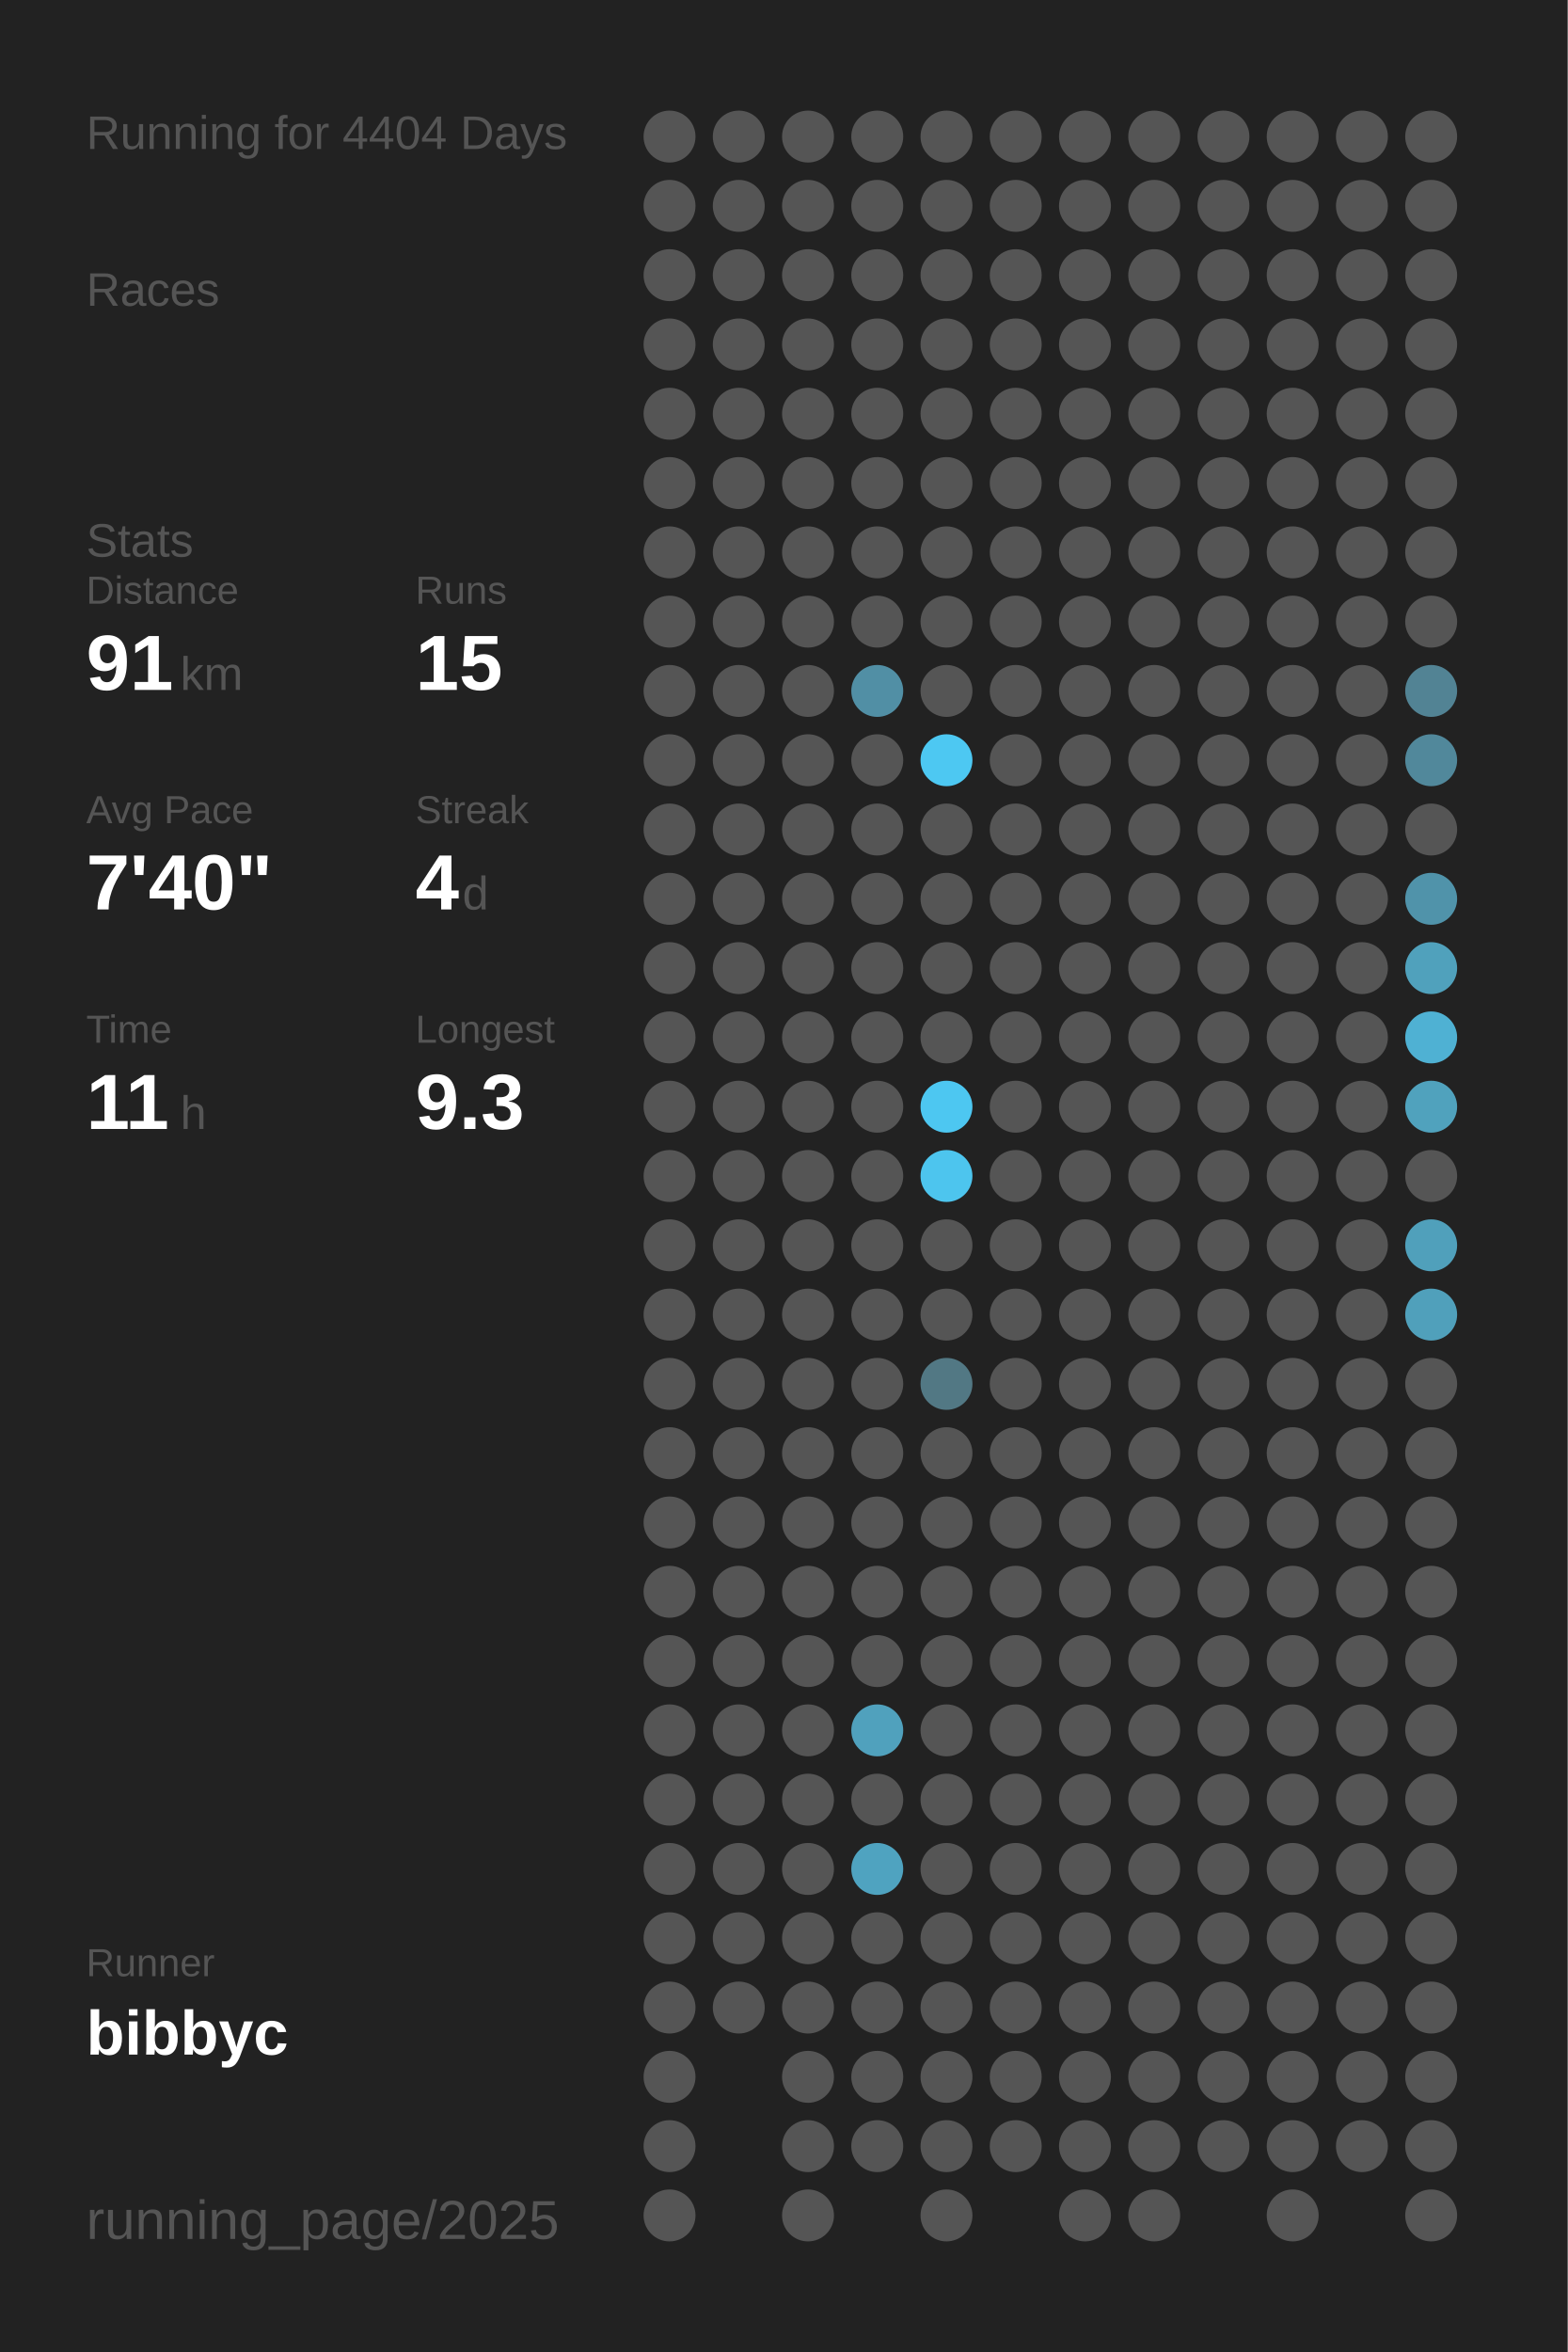
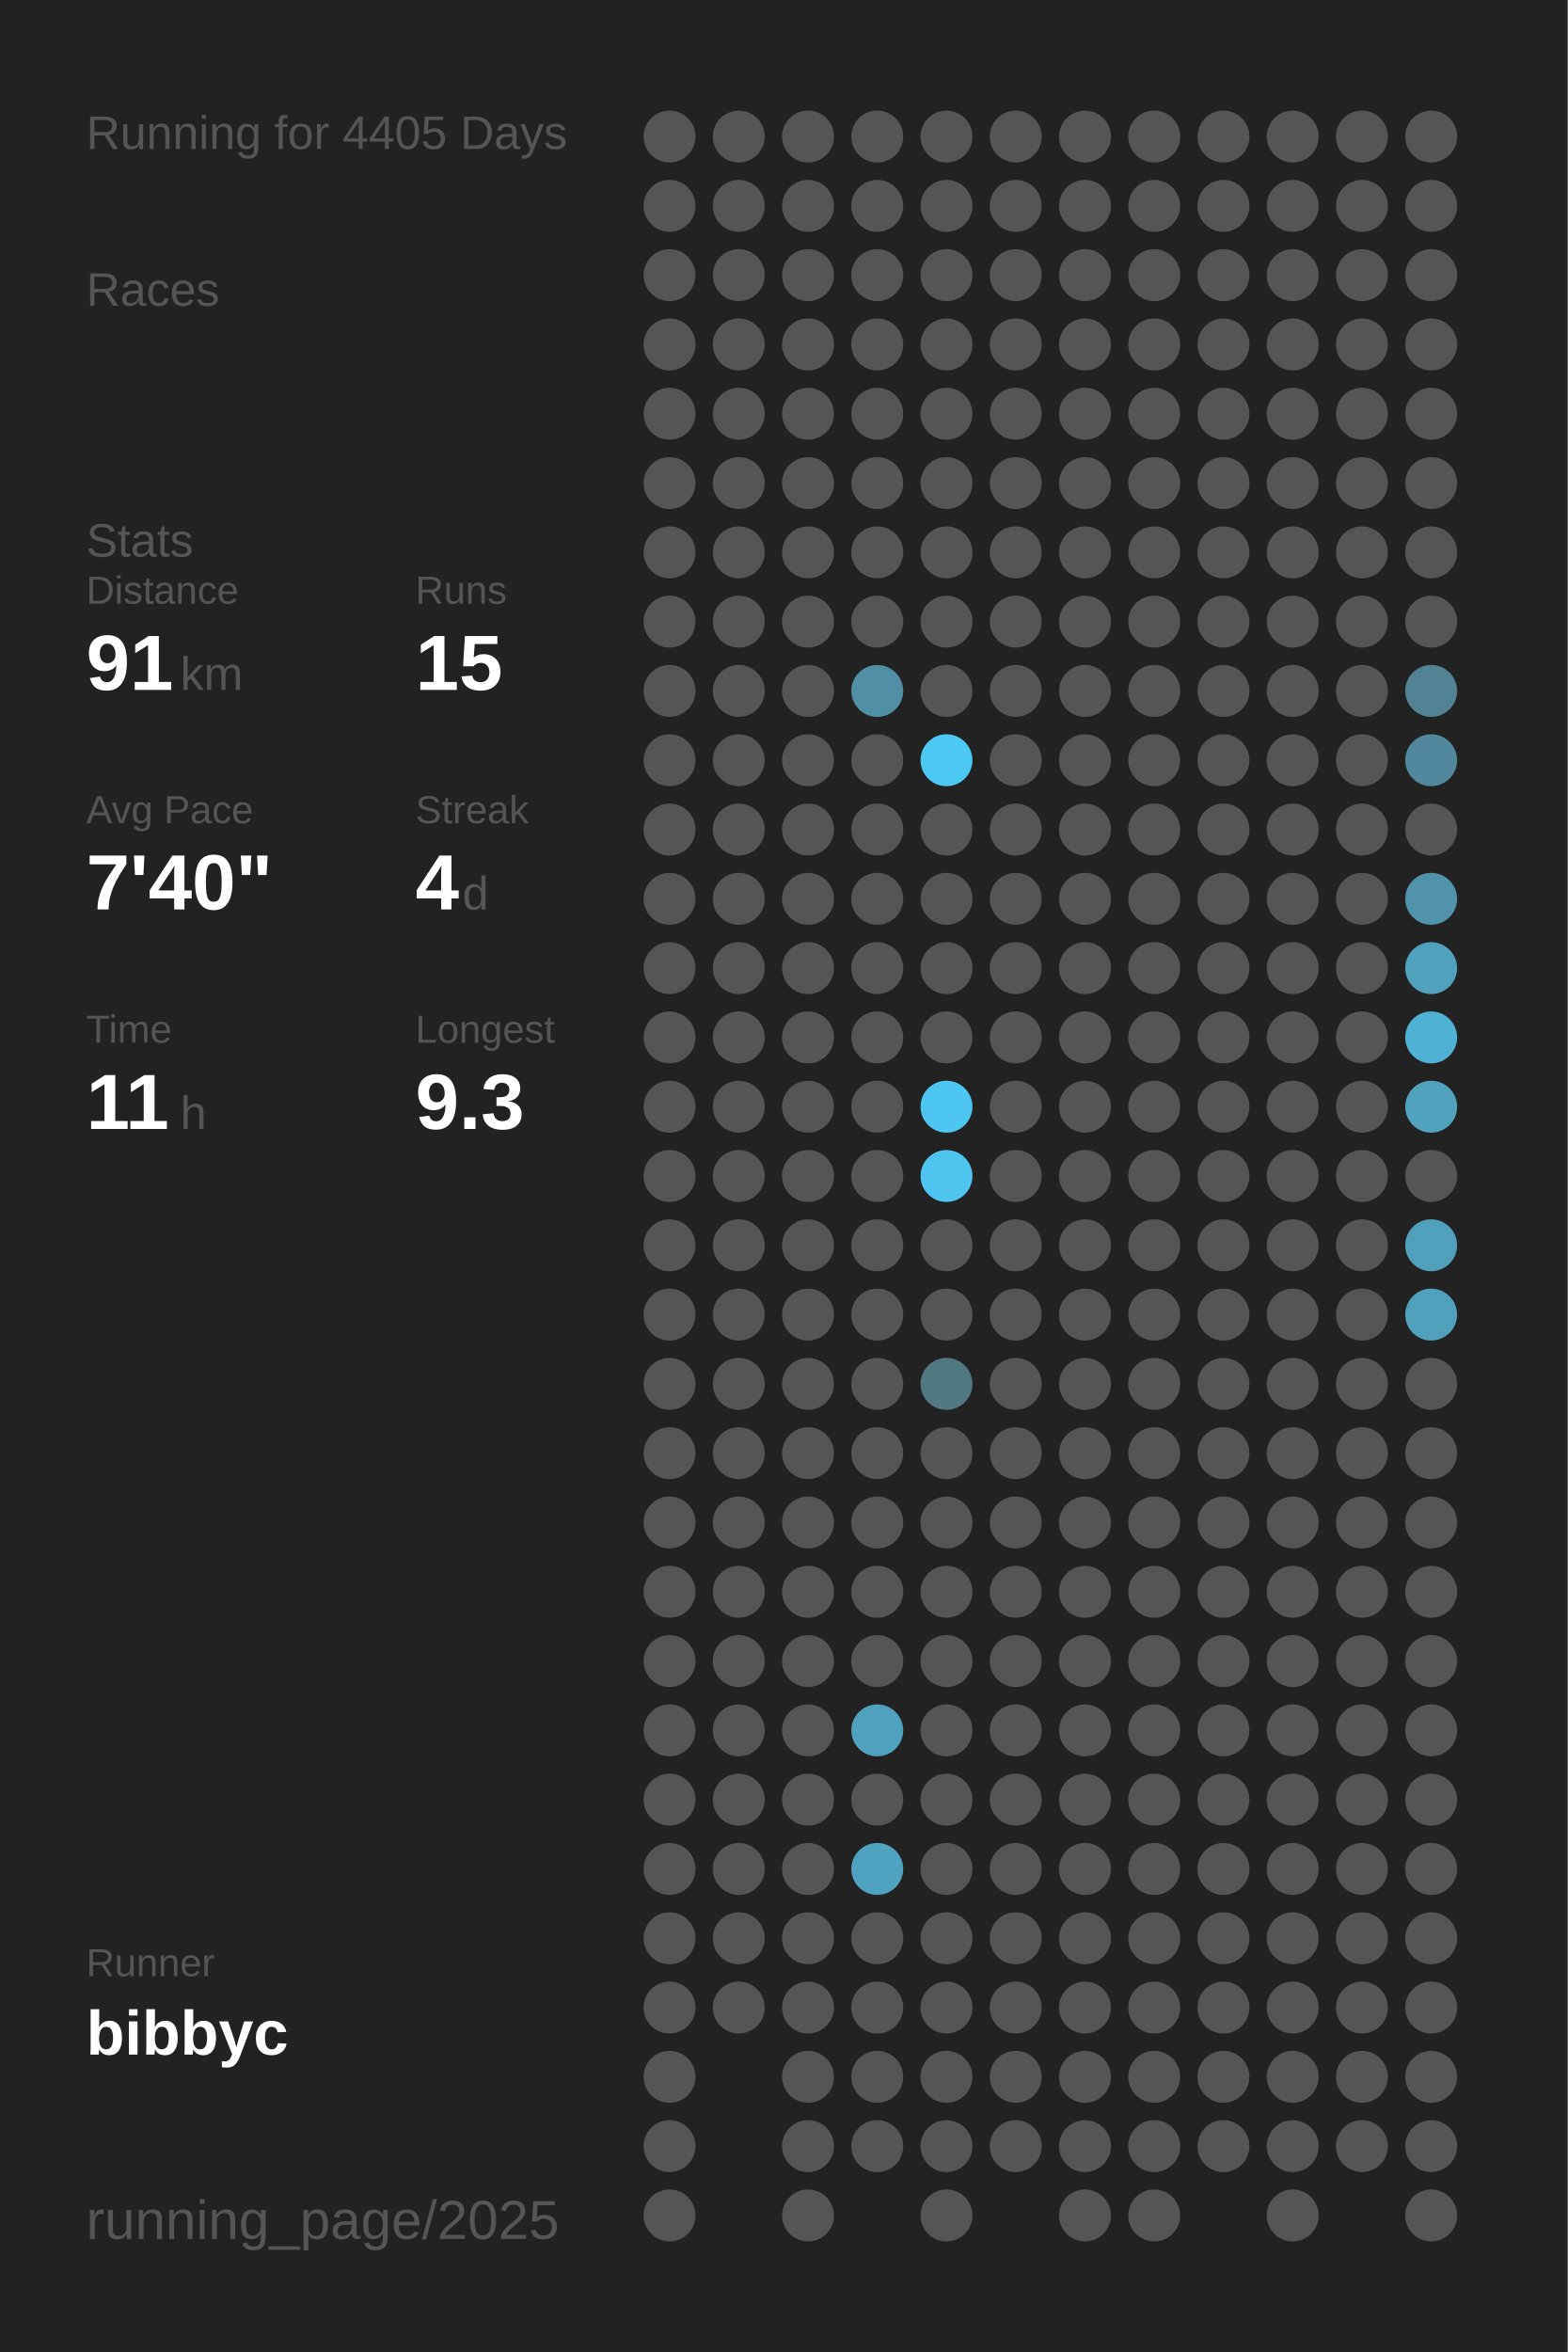
<svg xmlns="http://www.w3.org/2000/svg" baseProfile="full" height="300mm" version="1.1" viewBox="0,0,200,300" width="200mm">
  <defs />
  <rect fill="#222222" height="300" width="200" x="0" y="0" />
-   <text fill="#555555" style="font-size:6px; font-family:Arial;" x="11" y="19">Running for 4404 Days</text>
+   <text fill="#555555" style="font-size:6px; font-family:Arial;" x="11" y="19">Running for 4405 Days</text>
  <text fill="#555555" style="font-size:6px; font-family:Arial;" x="11" y="39">Races</text>
  <text fill="#555555" style="font-size:6px; font-family:Arial;" x="11" y="71">Stats</text>
  <text fill="#555555" style="font-size:5px; font-family:Arial;" x="11" y="77">Distance</text>
  <text fill="#FFFFFF" style="font-size:10px; font-family:Arial; font-weight:bold;" x="11" y="88">91</text>
  <text fill="#555555" style="font-size:6px; font-family:Arial;" x="23" y="88">km</text>
  <text fill="#555555" style="font-size:5px; font-family:Arial;" x="53" y="77">Runs</text>
  <text fill="#FFFFFF" style="font-size:10px; font-family:Arial; font-weight:bold;" x="53" y="88">15</text>
  <text fill="#555555" style="font-size:5px; font-family:Arial;" x="11" y="105">Avg Pace</text>
  <text fill="#FFFFFF" style="font-size:10px; font-family:Arial; font-weight:bold;" x="11" y="116">7'40"</text>
  <text fill="#555555" style="font-size:5px; font-family:Arial;" x="53" y="105">Streak</text>
  <text fill="#FFFFFF" style="font-size:10px; font-family:Arial; font-weight:bold;" x="53" y="116">4</text>
  <text fill="#555555" style="font-size:6px; font-family:Arial;" x="59" y="116">d</text>
  <text fill="#555555" style="font-size:5px; font-family:Arial;" x="11" y="133">Time</text>
  <text fill="#FFFFFF" style="font-size:10px; font-family:Arial; font-weight:bold;" x="11" y="144">11</text>
  <text fill="#555555" style="font-size:6px; font-family:Arial;" x="23" y="144">h</text>
  <text fill="#555555" style="font-size:5px; font-family:Arial;" x="53" y="133">Longest</text>
  <text fill="#FFFFFF" style="font-size:10px; font-family:Arial; font-weight:bold;" x="53" y="144">9.3</text>
  <text fill="#555555" style="font-size:5px; font-family:Arial;" x="11" y="252.065">Runner</text>
  <text fill="#FFFFFF" style="font-size:8px; font-family:Arial; font-weight:bold;" x="11" y="262.065">bibbyc</text>
  <text fill="#555555" style="font-size:7px; font-family:Arial;" x="11" y="285.581">running_page/2025</text>
  <circle cx="85.417" cy="17.419" fill="#555555" r="3.312" />
  <circle cx="85.417" cy="26.258" fill="#555555" r="3.312" />
  <circle cx="85.417" cy="35.097" fill="#555555" r="3.312" />
  <circle cx="85.417" cy="43.935" fill="#555555" r="3.312" />
  <circle cx="85.417" cy="52.774" fill="#555555" r="3.312" />
  <circle cx="85.417" cy="61.613" fill="#555555" r="3.312" />
  <circle cx="85.417" cy="70.452" fill="#555555" r="3.312" />
  <circle cx="85.417" cy="79.29" fill="#555555" r="3.312" />
  <circle cx="85.417" cy="88.129" fill="#555555" r="3.312" />
  <circle cx="85.417" cy="96.968" fill="#555555" r="3.312" />
  <circle cx="85.417" cy="105.806" fill="#555555" r="3.312" />
  <circle cx="85.417" cy="114.645" fill="#555555" r="3.312" />
  <circle cx="85.417" cy="123.484" fill="#555555" r="3.312" />
  <circle cx="85.417" cy="132.323" fill="#555555" r="3.312" />
  <circle cx="85.417" cy="141.161" fill="#555555" r="3.312" />
  <circle cx="85.417" cy="150" fill="#555555" r="3.312" />
  <circle cx="85.417" cy="158.839" fill="#555555" r="3.312" />
  <circle cx="85.417" cy="167.677" fill="#555555" r="3.312" />
  <circle cx="85.417" cy="176.516" fill="#555555" r="3.312" />
  <circle cx="85.417" cy="185.355" fill="#555555" r="3.312" />
  <circle cx="85.417" cy="194.194" fill="#555555" r="3.312" />
  <circle cx="85.417" cy="203.032" fill="#555555" r="3.312" />
  <circle cx="85.417" cy="211.871" fill="#555555" r="3.312" />
  <circle cx="85.417" cy="220.71" fill="#555555" r="3.312" />
  <circle cx="85.417" cy="229.548" fill="#555555" r="3.312" />
  <circle cx="85.417" cy="238.387" fill="#555555" r="3.312" />
  <circle cx="85.417" cy="247.226" fill="#555555" r="3.312" />
  <circle cx="85.417" cy="256.065" fill="#555555" r="3.312" />
  <circle cx="85.417" cy="264.903" fill="#555555" r="3.312" />
  <circle cx="85.417" cy="273.742" fill="#555555" r="3.312" />
  <circle cx="85.417" cy="282.581" fill="#555555" r="3.312" />
  <circle cx="94.25" cy="17.419" fill="#555555" r="3.312" />
  <circle cx="94.25" cy="26.258" fill="#555555" r="3.312" />
  <circle cx="94.25" cy="35.097" fill="#555555" r="3.312" />
  <circle cx="94.25" cy="43.935" fill="#555555" r="3.312" />
  <circle cx="94.25" cy="52.774" fill="#555555" r="3.312" />
  <circle cx="94.25" cy="61.613" fill="#555555" r="3.312" />
  <circle cx="94.25" cy="70.452" fill="#555555" r="3.312" />
  <circle cx="94.25" cy="79.29" fill="#555555" r="3.312" />
  <circle cx="94.25" cy="88.129" fill="#555555" r="3.312" />
  <circle cx="94.25" cy="96.968" fill="#555555" r="3.312" />
  <circle cx="94.25" cy="105.806" fill="#555555" r="3.312" />
  <circle cx="94.25" cy="114.645" fill="#555555" r="3.312" />
  <circle cx="94.25" cy="123.484" fill="#555555" r="3.312" />
  <circle cx="94.25" cy="132.323" fill="#555555" r="3.312" />
  <circle cx="94.25" cy="141.161" fill="#555555" r="3.312" />
  <circle cx="94.25" cy="150" fill="#555555" r="3.312" />
  <circle cx="94.25" cy="158.839" fill="#555555" r="3.312" />
  <circle cx="94.25" cy="167.677" fill="#555555" r="3.312" />
  <circle cx="94.25" cy="176.516" fill="#555555" r="3.312" />
  <circle cx="94.25" cy="185.355" fill="#555555" r="3.312" />
  <circle cx="94.25" cy="194.194" fill="#555555" r="3.312" />
  <circle cx="94.25" cy="203.032" fill="#555555" r="3.312" />
  <circle cx="94.25" cy="211.871" fill="#555555" r="3.312" />
  <circle cx="94.25" cy="220.71" fill="#555555" r="3.312" />
  <circle cx="94.25" cy="229.548" fill="#555555" r="3.312" />
  <circle cx="94.25" cy="238.387" fill="#555555" r="3.312" />
  <circle cx="94.25" cy="247.226" fill="#555555" r="3.312" />
  <circle cx="94.25" cy="256.065" fill="#555555" r="3.312" />
  <circle cx="103.083" cy="17.419" fill="#555555" r="3.312" />
  <circle cx="103.083" cy="26.258" fill="#555555" r="3.312" />
  <circle cx="103.083" cy="35.097" fill="#555555" r="3.312" />
  <circle cx="103.083" cy="43.935" fill="#555555" r="3.312" />
  <circle cx="103.083" cy="52.774" fill="#555555" r="3.312" />
  <circle cx="103.083" cy="61.613" fill="#555555" r="3.312" />
  <circle cx="103.083" cy="70.452" fill="#555555" r="3.312" />
  <circle cx="103.083" cy="79.29" fill="#555555" r="3.312" />
  <circle cx="103.083" cy="88.129" fill="#555555" r="3.312" />
  <circle cx="103.083" cy="96.968" fill="#555555" r="3.312" />
  <circle cx="103.083" cy="105.806" fill="#555555" r="3.312" />
  <circle cx="103.083" cy="114.645" fill="#555555" r="3.312" />
  <circle cx="103.083" cy="123.484" fill="#555555" r="3.312" />
  <circle cx="103.083" cy="132.323" fill="#555555" r="3.312" />
  <circle cx="103.083" cy="141.161" fill="#555555" r="3.312" />
  <circle cx="103.083" cy="150" fill="#555555" r="3.312" />
  <circle cx="103.083" cy="158.839" fill="#555555" r="3.312" />
  <circle cx="103.083" cy="167.677" fill="#555555" r="3.312" />
  <circle cx="103.083" cy="176.516" fill="#555555" r="3.312" />
  <circle cx="103.083" cy="185.355" fill="#555555" r="3.312" />
  <circle cx="103.083" cy="194.194" fill="#555555" r="3.312" />
  <circle cx="103.083" cy="203.032" fill="#555555" r="3.312" />
  <circle cx="103.083" cy="211.871" fill="#555555" r="3.312" />
  <circle cx="103.083" cy="220.71" fill="#555555" r="3.312" />
  <circle cx="103.083" cy="229.548" fill="#555555" r="3.312" />
  <circle cx="103.083" cy="238.387" fill="#555555" r="3.312" />
  <circle cx="103.083" cy="247.226" fill="#555555" r="3.312" />
  <circle cx="103.083" cy="256.065" fill="#555555" r="3.312" />
  <circle cx="103.083" cy="264.903" fill="#555555" r="3.312" />
  <circle cx="103.083" cy="273.742" fill="#555555" r="3.312" />
  <circle cx="103.083" cy="282.581" fill="#555555" r="3.312" />
  <circle cx="111.917" cy="17.419" fill="#555555" r="3.312" />
  <circle cx="111.917" cy="26.258" fill="#555555" r="3.312" />
  <circle cx="111.917" cy="35.097" fill="#555555" r="3.312" />
  <circle cx="111.917" cy="43.935" fill="#555555" r="3.312" />
  <circle cx="111.917" cy="52.774" fill="#555555" r="3.312" />
  <circle cx="111.917" cy="61.613" fill="#555555" r="3.312" />
  <circle cx="111.917" cy="70.452" fill="#555555" r="3.312" />
  <circle cx="111.917" cy="79.29" fill="#555555" r="3.312" />
  <circle cx="111.917" cy="88.129" fill="#518fa5" r="3.312" />
  <circle cx="111.917" cy="96.968" fill="#555555" r="3.312" />
  <circle cx="111.917" cy="105.806" fill="#555555" r="3.312" />
  <circle cx="111.917" cy="114.645" fill="#555555" r="3.312" />
  <circle cx="111.917" cy="123.484" fill="#555555" r="3.312" />
  <circle cx="111.917" cy="132.323" fill="#555555" r="3.312" />
  <circle cx="111.917" cy="141.161" fill="#555555" r="3.312" />
  <circle cx="111.917" cy="150" fill="#555555" r="3.312" />
  <circle cx="111.917" cy="158.839" fill="#555555" r="3.312" />
  <circle cx="111.917" cy="167.677" fill="#555555" r="3.312" />
  <circle cx="111.917" cy="176.516" fill="#555555" r="3.312" />
  <circle cx="111.917" cy="185.355" fill="#555555" r="3.312" />
  <circle cx="111.917" cy="194.194" fill="#555555" r="3.312" />
  <circle cx="111.917" cy="203.032" fill="#555555" r="3.312" />
  <circle cx="111.917" cy="211.871" fill="#555555" r="3.312" />
  <circle cx="111.917" cy="220.71" fill="#50a1bd" r="3.312" />
  <circle cx="111.917" cy="229.548" fill="#555555" r="3.312" />
  <circle cx="111.917" cy="238.387" fill="#4fa3c0" r="3.312" />
  <circle cx="111.917" cy="247.226" fill="#555555" r="3.312" />
  <circle cx="111.917" cy="256.065" fill="#555555" r="3.312" />
  <circle cx="111.917" cy="264.903" fill="#555555" r="3.312" />
  <circle cx="111.917" cy="273.742" fill="#555555" r="3.312" />
  <circle cx="120.75" cy="17.419" fill="#555555" r="3.312" />
  <circle cx="120.75" cy="26.258" fill="#555555" r="3.312" />
  <circle cx="120.75" cy="35.097" fill="#555555" r="3.312" />
  <circle cx="120.75" cy="43.935" fill="#555555" r="3.312" />
  <circle cx="120.75" cy="52.774" fill="#555555" r="3.312" />
  <circle cx="120.75" cy="61.613" fill="#555555" r="3.312" />
  <circle cx="120.75" cy="70.452" fill="#555555" r="3.312" />
  <circle cx="120.75" cy="79.29" fill="#555555" r="3.312" />
  <circle cx="120.75" cy="88.129" fill="#555555" r="3.312" />
  <circle cx="120.75" cy="96.968" fill="#4dc8f2" r="3.312" />
  <circle cx="120.75" cy="105.806" fill="#555555" r="3.312" />
  <circle cx="120.75" cy="114.645" fill="#555555" r="3.312" />
  <circle cx="120.75" cy="123.484" fill="#555555" r="3.312" />
  <circle cx="120.75" cy="132.323" fill="#555555" r="3.312" />
  <circle cx="120.75" cy="141.161" fill="#4dc7f1" r="3.312" />
  <circle cx="120.75" cy="150" fill="#4dc5ee" r="3.312" />
  <circle cx="120.75" cy="158.839" fill="#555555" r="3.312" />
  <circle cx="120.75" cy="167.677" fill="#555555" r="3.312" />
  <circle cx="120.75" cy="176.516" fill="#527884" r="3.312" />
  <circle cx="120.75" cy="185.355" fill="#555555" r="3.312" />
  <circle cx="120.75" cy="194.194" fill="#555555" r="3.312" />
  <circle cx="120.75" cy="203.032" fill="#555555" r="3.312" />
  <circle cx="120.75" cy="211.871" fill="#555555" r="3.312" />
  <circle cx="120.75" cy="220.71" fill="#555555" r="3.312" />
  <circle cx="120.75" cy="229.548" fill="#555555" r="3.312" />
  <circle cx="120.75" cy="238.387" fill="#555555" r="3.312" />
  <circle cx="120.75" cy="247.226" fill="#555555" r="3.312" />
  <circle cx="120.75" cy="256.065" fill="#555555" r="3.312" />
  <circle cx="120.75" cy="264.903" fill="#555555" r="3.312" />
  <circle cx="120.75" cy="273.742" fill="#555555" r="3.312" />
  <circle cx="120.75" cy="282.581" fill="#555555" r="3.312" />
  <circle cx="129.583" cy="17.419" fill="#555555" r="3.312" />
  <circle cx="129.583" cy="26.258" fill="#555555" r="3.312" />
  <circle cx="129.583" cy="35.097" fill="#555555" r="3.312" />
  <circle cx="129.583" cy="43.935" fill="#555555" r="3.312" />
  <circle cx="129.583" cy="52.774" fill="#555555" r="3.312" />
  <circle cx="129.583" cy="61.613" fill="#555555" r="3.312" />
  <circle cx="129.583" cy="70.452" fill="#555555" r="3.312" />
  <circle cx="129.583" cy="79.29" fill="#555555" r="3.312" />
  <circle cx="129.583" cy="88.129" fill="#555555" r="3.312" />
  <circle cx="129.583" cy="96.968" fill="#555555" r="3.312" />
  <circle cx="129.583" cy="105.806" fill="#555555" r="3.312" />
  <circle cx="129.583" cy="114.645" fill="#555555" r="3.312" />
  <circle cx="129.583" cy="123.484" fill="#555555" r="3.312" />
  <circle cx="129.583" cy="132.323" fill="#555555" r="3.312" />
  <circle cx="129.583" cy="141.161" fill="#555555" r="3.312" />
  <circle cx="129.583" cy="150" fill="#555555" r="3.312" />
  <circle cx="129.583" cy="158.839" fill="#555555" r="3.312" />
  <circle cx="129.583" cy="167.677" fill="#555555" r="3.312" />
  <circle cx="129.583" cy="176.516" fill="#555555" r="3.312" />
  <circle cx="129.583" cy="185.355" fill="#555555" r="3.312" />
  <circle cx="129.583" cy="194.194" fill="#555555" r="3.312" />
  <circle cx="129.583" cy="203.032" fill="#555555" r="3.312" />
  <circle cx="129.583" cy="211.871" fill="#555555" r="3.312" />
  <circle cx="129.583" cy="220.71" fill="#555555" r="3.312" />
  <circle cx="129.583" cy="229.548" fill="#555555" r="3.312" />
  <circle cx="129.583" cy="238.387" fill="#555555" r="3.312" />
  <circle cx="129.583" cy="247.226" fill="#555555" r="3.312" />
  <circle cx="129.583" cy="256.065" fill="#555555" r="3.312" />
  <circle cx="129.583" cy="264.903" fill="#555555" r="3.312" />
  <circle cx="129.583" cy="273.742" fill="#555555" r="3.312" />
  <circle cx="138.417" cy="17.419" fill="#555555" r="3.312" />
  <circle cx="138.417" cy="26.258" fill="#555555" r="3.312" />
  <circle cx="138.417" cy="35.097" fill="#555555" r="3.312" />
  <circle cx="138.417" cy="43.935" fill="#555555" r="3.312" />
  <circle cx="138.417" cy="52.774" fill="#555555" r="3.312" />
  <circle cx="138.417" cy="61.613" fill="#555555" r="3.312" />
  <circle cx="138.417" cy="70.452" fill="#555555" r="3.312" />
  <circle cx="138.417" cy="79.29" fill="#555555" r="3.312" />
  <circle cx="138.417" cy="88.129" fill="#555555" r="3.312" />
  <circle cx="138.417" cy="96.968" fill="#555555" r="3.312" />
  <circle cx="138.417" cy="105.806" fill="#555555" r="3.312" />
  <circle cx="138.417" cy="114.645" fill="#555555" r="3.312" />
  <circle cx="138.417" cy="123.484" fill="#555555" r="3.312" />
  <circle cx="138.417" cy="132.323" fill="#555555" r="3.312" />
  <circle cx="138.417" cy="141.161" fill="#555555" r="3.312" />
  <circle cx="138.417" cy="150" fill="#555555" r="3.312" />
  <circle cx="138.417" cy="158.839" fill="#555555" r="3.312" />
  <circle cx="138.417" cy="167.677" fill="#555555" r="3.312" />
  <circle cx="138.417" cy="176.516" fill="#555555" r="3.312" />
  <circle cx="138.417" cy="185.355" fill="#555555" r="3.312" />
  <circle cx="138.417" cy="194.194" fill="#555555" r="3.312" />
  <circle cx="138.417" cy="203.032" fill="#555555" r="3.312" />
  <circle cx="138.417" cy="211.871" fill="#555555" r="3.312" />
  <circle cx="138.417" cy="220.71" fill="#555555" r="3.312" />
  <circle cx="138.417" cy="229.548" fill="#555555" r="3.312" />
  <circle cx="138.417" cy="238.387" fill="#555555" r="3.312" />
  <circle cx="138.417" cy="247.226" fill="#555555" r="3.312" />
  <circle cx="138.417" cy="256.065" fill="#555555" r="3.312" />
  <circle cx="138.417" cy="264.903" fill="#555555" r="3.312" />
  <circle cx="138.417" cy="273.742" fill="#555555" r="3.312" />
  <circle cx="138.417" cy="282.581" fill="#555555" r="3.312" />
  <circle cx="147.25" cy="17.419" fill="#555555" r="3.312" />
  <circle cx="147.25" cy="26.258" fill="#555555" r="3.312" />
  <circle cx="147.25" cy="35.097" fill="#555555" r="3.312" />
  <circle cx="147.25" cy="43.935" fill="#555555" r="3.312" />
  <circle cx="147.25" cy="52.774" fill="#555555" r="3.312" />
  <circle cx="147.25" cy="61.613" fill="#555555" r="3.312" />
  <circle cx="147.25" cy="70.452" fill="#555555" r="3.312" />
  <circle cx="147.25" cy="79.29" fill="#555555" r="3.312" />
  <circle cx="147.25" cy="88.129" fill="#555555" r="3.312" />
  <circle cx="147.25" cy="96.968" fill="#555555" r="3.312" />
  <circle cx="147.25" cy="105.806" fill="#555555" r="3.312" />
  <circle cx="147.25" cy="114.645" fill="#555555" r="3.312" />
  <circle cx="147.25" cy="123.484" fill="#555555" r="3.312" />
  <circle cx="147.25" cy="132.323" fill="#555555" r="3.312" />
  <circle cx="147.25" cy="141.161" fill="#555555" r="3.312" />
  <circle cx="147.25" cy="150" fill="#555555" r="3.312" />
  <circle cx="147.25" cy="158.839" fill="#555555" r="3.312" />
  <circle cx="147.25" cy="167.677" fill="#555555" r="3.312" />
  <circle cx="147.25" cy="176.516" fill="#555555" r="3.312" />
  <circle cx="147.25" cy="185.355" fill="#555555" r="3.312" />
  <circle cx="147.25" cy="194.194" fill="#555555" r="3.312" />
  <circle cx="147.25" cy="203.032" fill="#555555" r="3.312" />
  <circle cx="147.25" cy="211.871" fill="#555555" r="3.312" />
  <circle cx="147.25" cy="220.71" fill="#555555" r="3.312" />
  <circle cx="147.25" cy="229.548" fill="#555555" r="3.312" />
  <circle cx="147.25" cy="238.387" fill="#555555" r="3.312" />
  <circle cx="147.25" cy="247.226" fill="#555555" r="3.312" />
  <circle cx="147.25" cy="256.065" fill="#555555" r="3.312" />
  <circle cx="147.25" cy="264.903" fill="#555555" r="3.312" />
  <circle cx="147.25" cy="273.742" fill="#555555" r="3.312" />
  <circle cx="147.25" cy="282.581" fill="#555555" r="3.312" />
  <circle cx="156.083" cy="17.419" fill="#555555" r="3.312" />
  <circle cx="156.083" cy="26.258" fill="#555555" r="3.312" />
  <circle cx="156.083" cy="35.097" fill="#555555" r="3.312" />
  <circle cx="156.083" cy="43.935" fill="#555555" r="3.312" />
  <circle cx="156.083" cy="52.774" fill="#555555" r="3.312" />
  <circle cx="156.083" cy="61.613" fill="#555555" r="3.312" />
  <circle cx="156.083" cy="70.452" fill="#555555" r="3.312" />
  <circle cx="156.083" cy="79.29" fill="#555555" r="3.312" />
  <circle cx="156.083" cy="88.129" fill="#555555" r="3.312" />
  <circle cx="156.083" cy="96.968" fill="#555555" r="3.312" />
  <circle cx="156.083" cy="105.806" fill="#555555" r="3.312" />
  <circle cx="156.083" cy="114.645" fill="#555555" r="3.312" />
  <circle cx="156.083" cy="123.484" fill="#555555" r="3.312" />
  <circle cx="156.083" cy="132.323" fill="#555555" r="3.312" />
  <circle cx="156.083" cy="141.161" fill="#555555" r="3.312" />
  <circle cx="156.083" cy="150" fill="#555555" r="3.312" />
  <circle cx="156.083" cy="158.839" fill="#555555" r="3.312" />
  <circle cx="156.083" cy="167.677" fill="#555555" r="3.312" />
  <circle cx="156.083" cy="176.516" fill="#555555" r="3.312" />
  <circle cx="156.083" cy="185.355" fill="#555555" r="3.312" />
  <circle cx="156.083" cy="194.194" fill="#555555" r="3.312" />
  <circle cx="156.083" cy="203.032" fill="#555555" r="3.312" />
  <circle cx="156.083" cy="211.871" fill="#555555" r="3.312" />
  <circle cx="156.083" cy="220.71" fill="#555555" r="3.312" />
  <circle cx="156.083" cy="229.548" fill="#555555" r="3.312" />
  <circle cx="156.083" cy="238.387" fill="#555555" r="3.312" />
  <circle cx="156.083" cy="247.226" fill="#555555" r="3.312" />
  <circle cx="156.083" cy="256.065" fill="#555555" r="3.312" />
  <circle cx="156.083" cy="264.903" fill="#555555" r="3.312" />
  <circle cx="156.083" cy="273.742" fill="#555555" r="3.312" />
  <circle cx="164.917" cy="17.419" fill="#555555" r="3.312" />
  <circle cx="164.917" cy="26.258" fill="#555555" r="3.312" />
  <circle cx="164.917" cy="35.097" fill="#555555" r="3.312" />
  <circle cx="164.917" cy="43.935" fill="#555555" r="3.312" />
  <circle cx="164.917" cy="52.774" fill="#555555" r="3.312" />
  <circle cx="164.917" cy="61.613" fill="#555555" r="3.312" />
  <circle cx="164.917" cy="70.452" fill="#555555" r="3.312" />
  <circle cx="164.917" cy="79.29" fill="#555555" r="3.312" />
  <circle cx="164.917" cy="88.129" fill="#555555" r="3.312" />
  <circle cx="164.917" cy="96.968" fill="#555555" r="3.312" />
  <circle cx="164.917" cy="105.806" fill="#555555" r="3.312" />
  <circle cx="164.917" cy="114.645" fill="#555555" r="3.312" />
  <circle cx="164.917" cy="123.484" fill="#555555" r="3.312" />
  <circle cx="164.917" cy="132.323" fill="#555555" r="3.312" />
  <circle cx="164.917" cy="141.161" fill="#555555" r="3.312" />
  <circle cx="164.917" cy="150" fill="#555555" r="3.312" />
  <circle cx="164.917" cy="158.839" fill="#555555" r="3.312" />
  <circle cx="164.917" cy="167.677" fill="#555555" r="3.312" />
  <circle cx="164.917" cy="176.516" fill="#555555" r="3.312" />
  <circle cx="164.917" cy="185.355" fill="#555555" r="3.312" />
  <circle cx="164.917" cy="194.194" fill="#555555" r="3.312" />
  <circle cx="164.917" cy="203.032" fill="#555555" r="3.312" />
  <circle cx="164.917" cy="211.871" fill="#555555" r="3.312" />
  <circle cx="164.917" cy="220.71" fill="#555555" r="3.312" />
  <circle cx="164.917" cy="229.548" fill="#555555" r="3.312" />
  <circle cx="164.917" cy="238.387" fill="#555555" r="3.312" />
  <circle cx="164.917" cy="247.226" fill="#555555" r="3.312" />
  <circle cx="164.917" cy="256.065" fill="#555555" r="3.312" />
  <circle cx="164.917" cy="264.903" fill="#555555" r="3.312" />
  <circle cx="164.917" cy="273.742" fill="#555555" r="3.312" />
  <circle cx="164.917" cy="282.581" fill="#555555" r="3.312" />
  <circle cx="173.75" cy="17.419" fill="#555555" r="3.312" />
  <circle cx="173.75" cy="26.258" fill="#555555" r="3.312" />
  <circle cx="173.75" cy="35.097" fill="#555555" r="3.312" />
  <circle cx="173.75" cy="43.935" fill="#555555" r="3.312" />
  <circle cx="173.75" cy="52.774" fill="#555555" r="3.312" />
  <circle cx="173.75" cy="61.613" fill="#555555" r="3.312" />
  <circle cx="173.75" cy="70.452" fill="#555555" r="3.312" />
  <circle cx="173.75" cy="79.29" fill="#555555" r="3.312" />
  <circle cx="173.75" cy="88.129" fill="#555555" r="3.312" />
  <circle cx="173.75" cy="96.968" fill="#555555" r="3.312" />
  <circle cx="173.75" cy="105.806" fill="#555555" r="3.312" />
  <circle cx="173.75" cy="114.645" fill="#555555" r="3.312" />
  <circle cx="173.75" cy="123.484" fill="#555555" r="3.312" />
  <circle cx="173.75" cy="132.323" fill="#555555" r="3.312" />
  <circle cx="173.75" cy="141.161" fill="#555555" r="3.312" />
  <circle cx="173.75" cy="150" fill="#555555" r="3.312" />
  <circle cx="173.75" cy="158.839" fill="#555555" r="3.312" />
  <circle cx="173.75" cy="167.677" fill="#555555" r="3.312" />
  <circle cx="173.75" cy="176.516" fill="#555555" r="3.312" />
  <circle cx="173.75" cy="185.355" fill="#555555" r="3.312" />
  <circle cx="173.75" cy="194.194" fill="#555555" r="3.312" />
  <circle cx="173.75" cy="203.032" fill="#555555" r="3.312" />
  <circle cx="173.75" cy="211.871" fill="#555555" r="3.312" />
  <circle cx="173.75" cy="220.71" fill="#555555" r="3.312" />
  <circle cx="173.75" cy="229.548" fill="#555555" r="3.312" />
  <circle cx="173.75" cy="238.387" fill="#555555" r="3.312" />
  <circle cx="173.75" cy="247.226" fill="#555555" r="3.312" />
  <circle cx="173.75" cy="256.065" fill="#555555" r="3.312" />
  <circle cx="173.75" cy="264.903" fill="#555555" r="3.312" />
  <circle cx="173.75" cy="273.742" fill="#555555" r="3.312" />
  <circle cx="182.583" cy="17.419" fill="#555555" r="3.312" />
  <circle cx="182.583" cy="26.258" fill="#555555" r="3.312" />
  <circle cx="182.583" cy="35.097" fill="#555555" r="3.312" />
  <circle cx="182.583" cy="43.935" fill="#555555" r="3.312" />
  <circle cx="182.583" cy="52.774" fill="#555555" r="3.312" />
  <circle cx="182.583" cy="61.613" fill="#555555" r="3.312" />
  <circle cx="182.583" cy="70.452" fill="#555555" r="3.312" />
  <circle cx="182.583" cy="79.29" fill="#555555" r="3.312" />
  <circle cx="182.583" cy="88.129" fill="#528394" r="3.312" />
  <circle cx="182.583" cy="96.968" fill="#51889b" r="3.312" />
  <circle cx="182.583" cy="105.806" fill="#555555" r="3.312" />
  <circle cx="182.583" cy="114.645" fill="#5093aa" r="3.312" />
  <circle cx="182.583" cy="123.484" fill="#50a1bc" r="3.312" />
  <circle cx="182.583" cy="132.323" fill="#4fb1d3" r="3.312" />
  <circle cx="182.583" cy="141.161" fill="#50a2bd" r="3.312" />
  <circle cx="182.583" cy="150" fill="#555555" r="3.312" />
  <circle cx="182.583" cy="158.839" fill="#50a0bb" r="3.312" />
  <circle cx="182.583" cy="167.677" fill="#50a0bb" r="3.312" />
  <circle cx="182.583" cy="176.516" fill="#555555" r="3.312" />
  <circle cx="182.583" cy="185.355" fill="#555555" r="3.312" />
  <circle cx="182.583" cy="194.194" fill="#555555" r="3.312" />
  <circle cx="182.583" cy="203.032" fill="#555555" r="3.312" />
  <circle cx="182.583" cy="211.871" fill="#555555" r="3.312" />
  <circle cx="182.583" cy="220.71" fill="#555555" r="3.312" />
  <circle cx="182.583" cy="229.548" fill="#555555" r="3.312" />
  <circle cx="182.583" cy="238.387" fill="#555555" r="3.312" />
  <circle cx="182.583" cy="247.226" fill="#555555" r="3.312" />
  <circle cx="182.583" cy="256.065" fill="#555555" r="3.312" />
  <circle cx="182.583" cy="264.903" fill="#555555" r="3.312" />
  <circle cx="182.583" cy="273.742" fill="#555555" r="3.312" />
  <circle cx="182.583" cy="282.581" fill="#555555" r="3.312" />
</svg>
